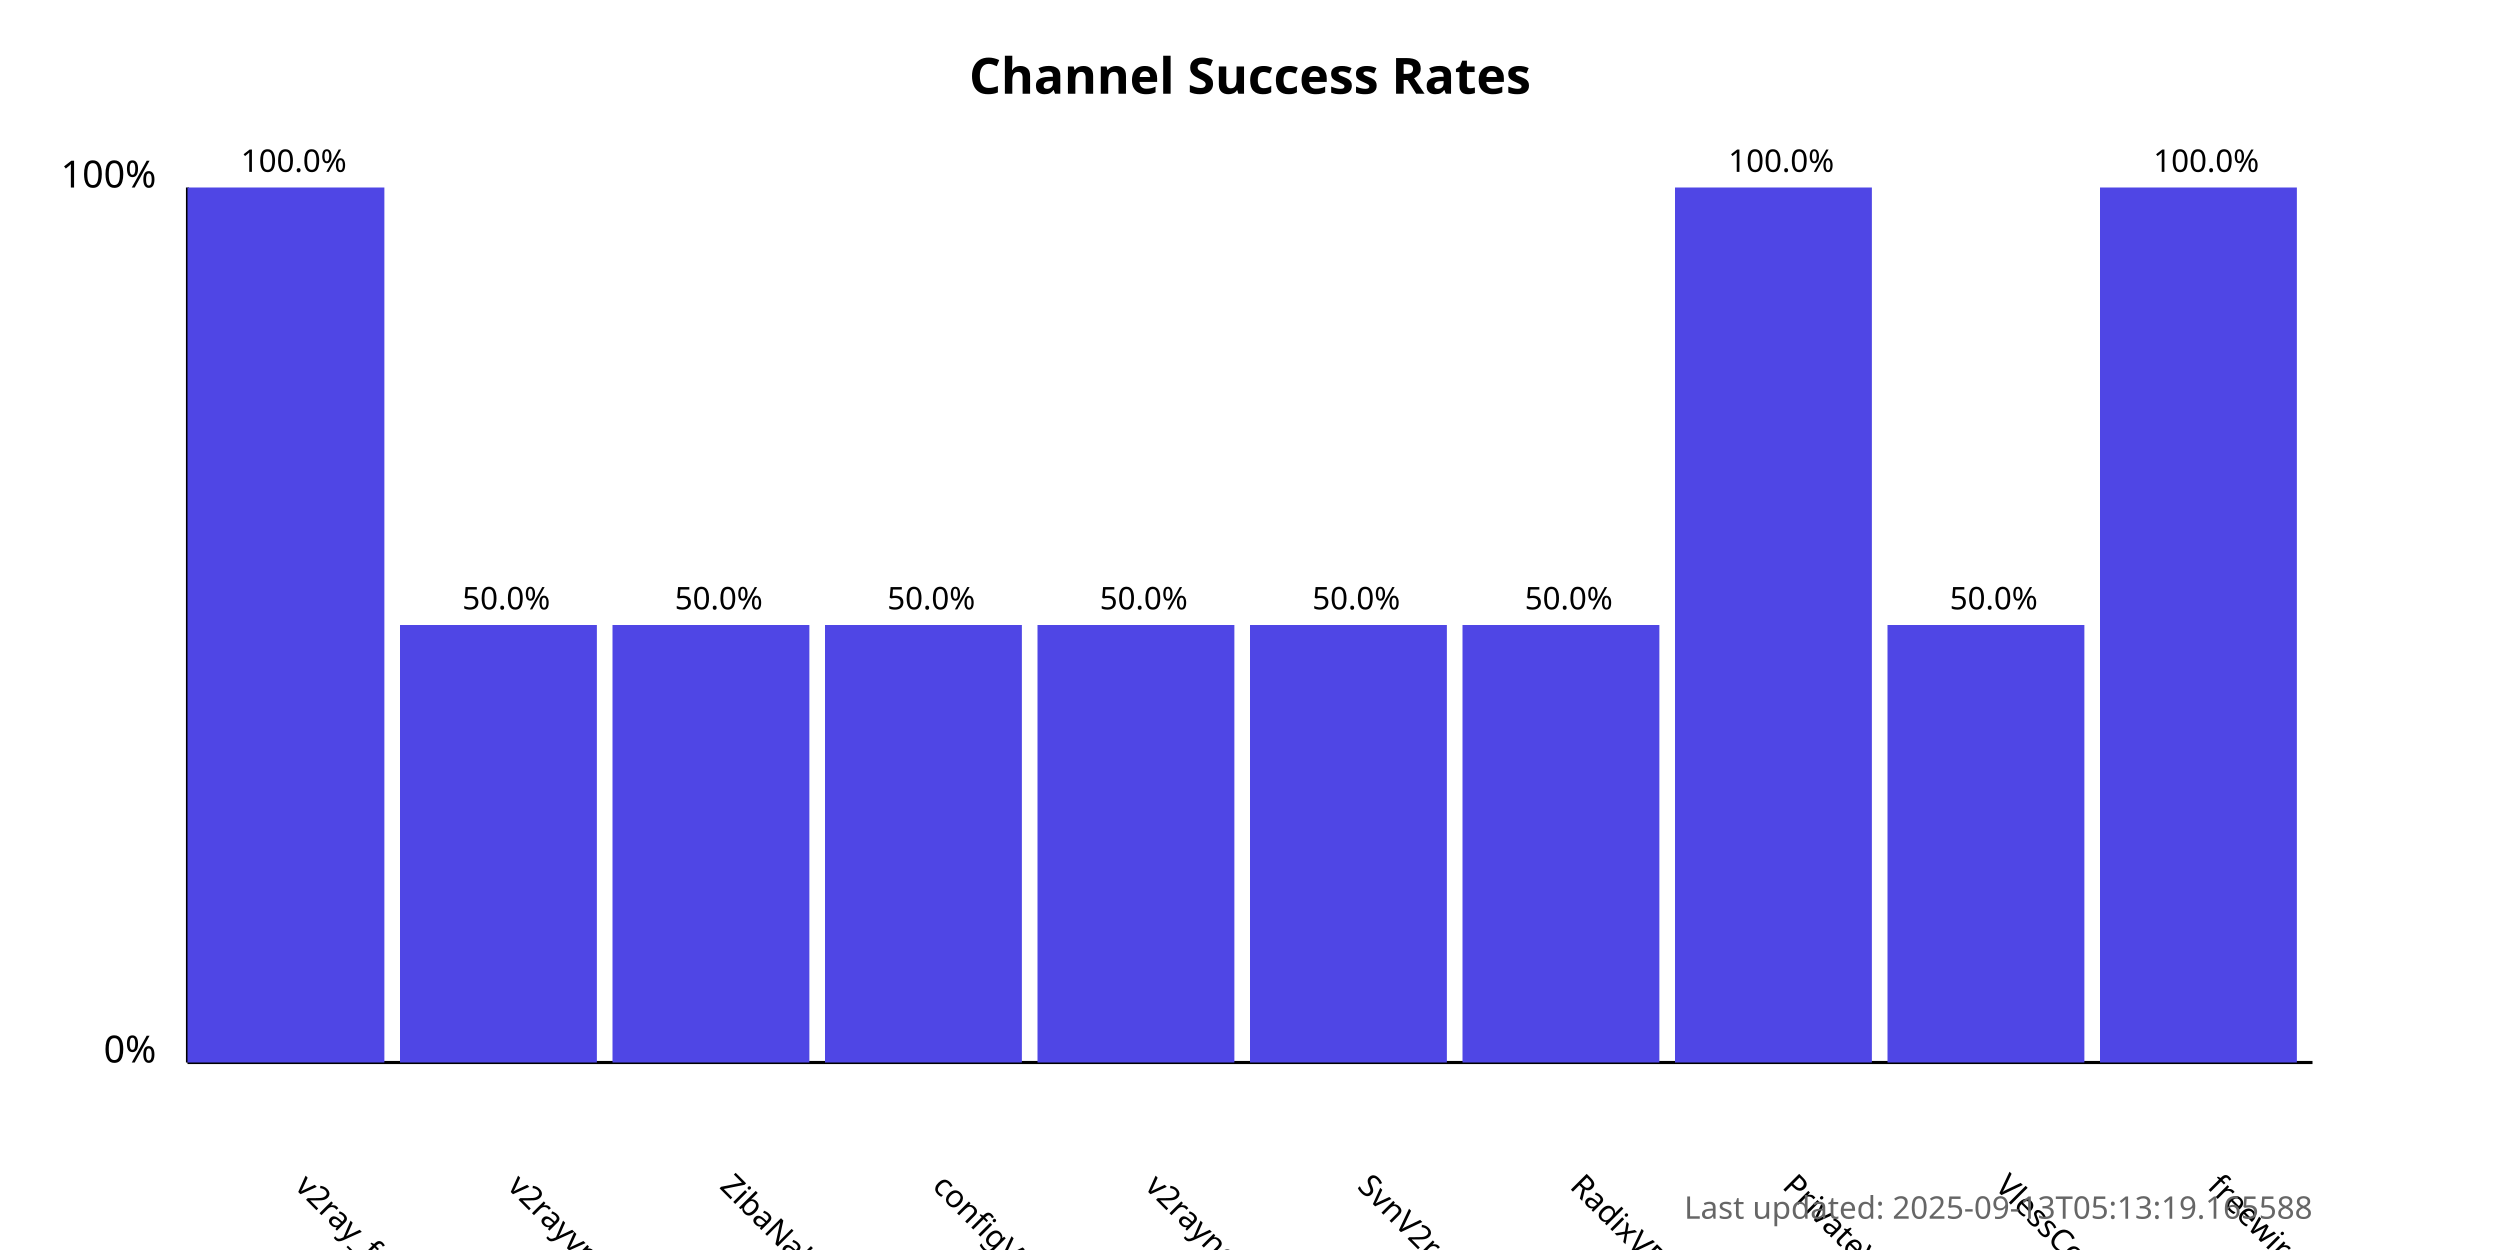
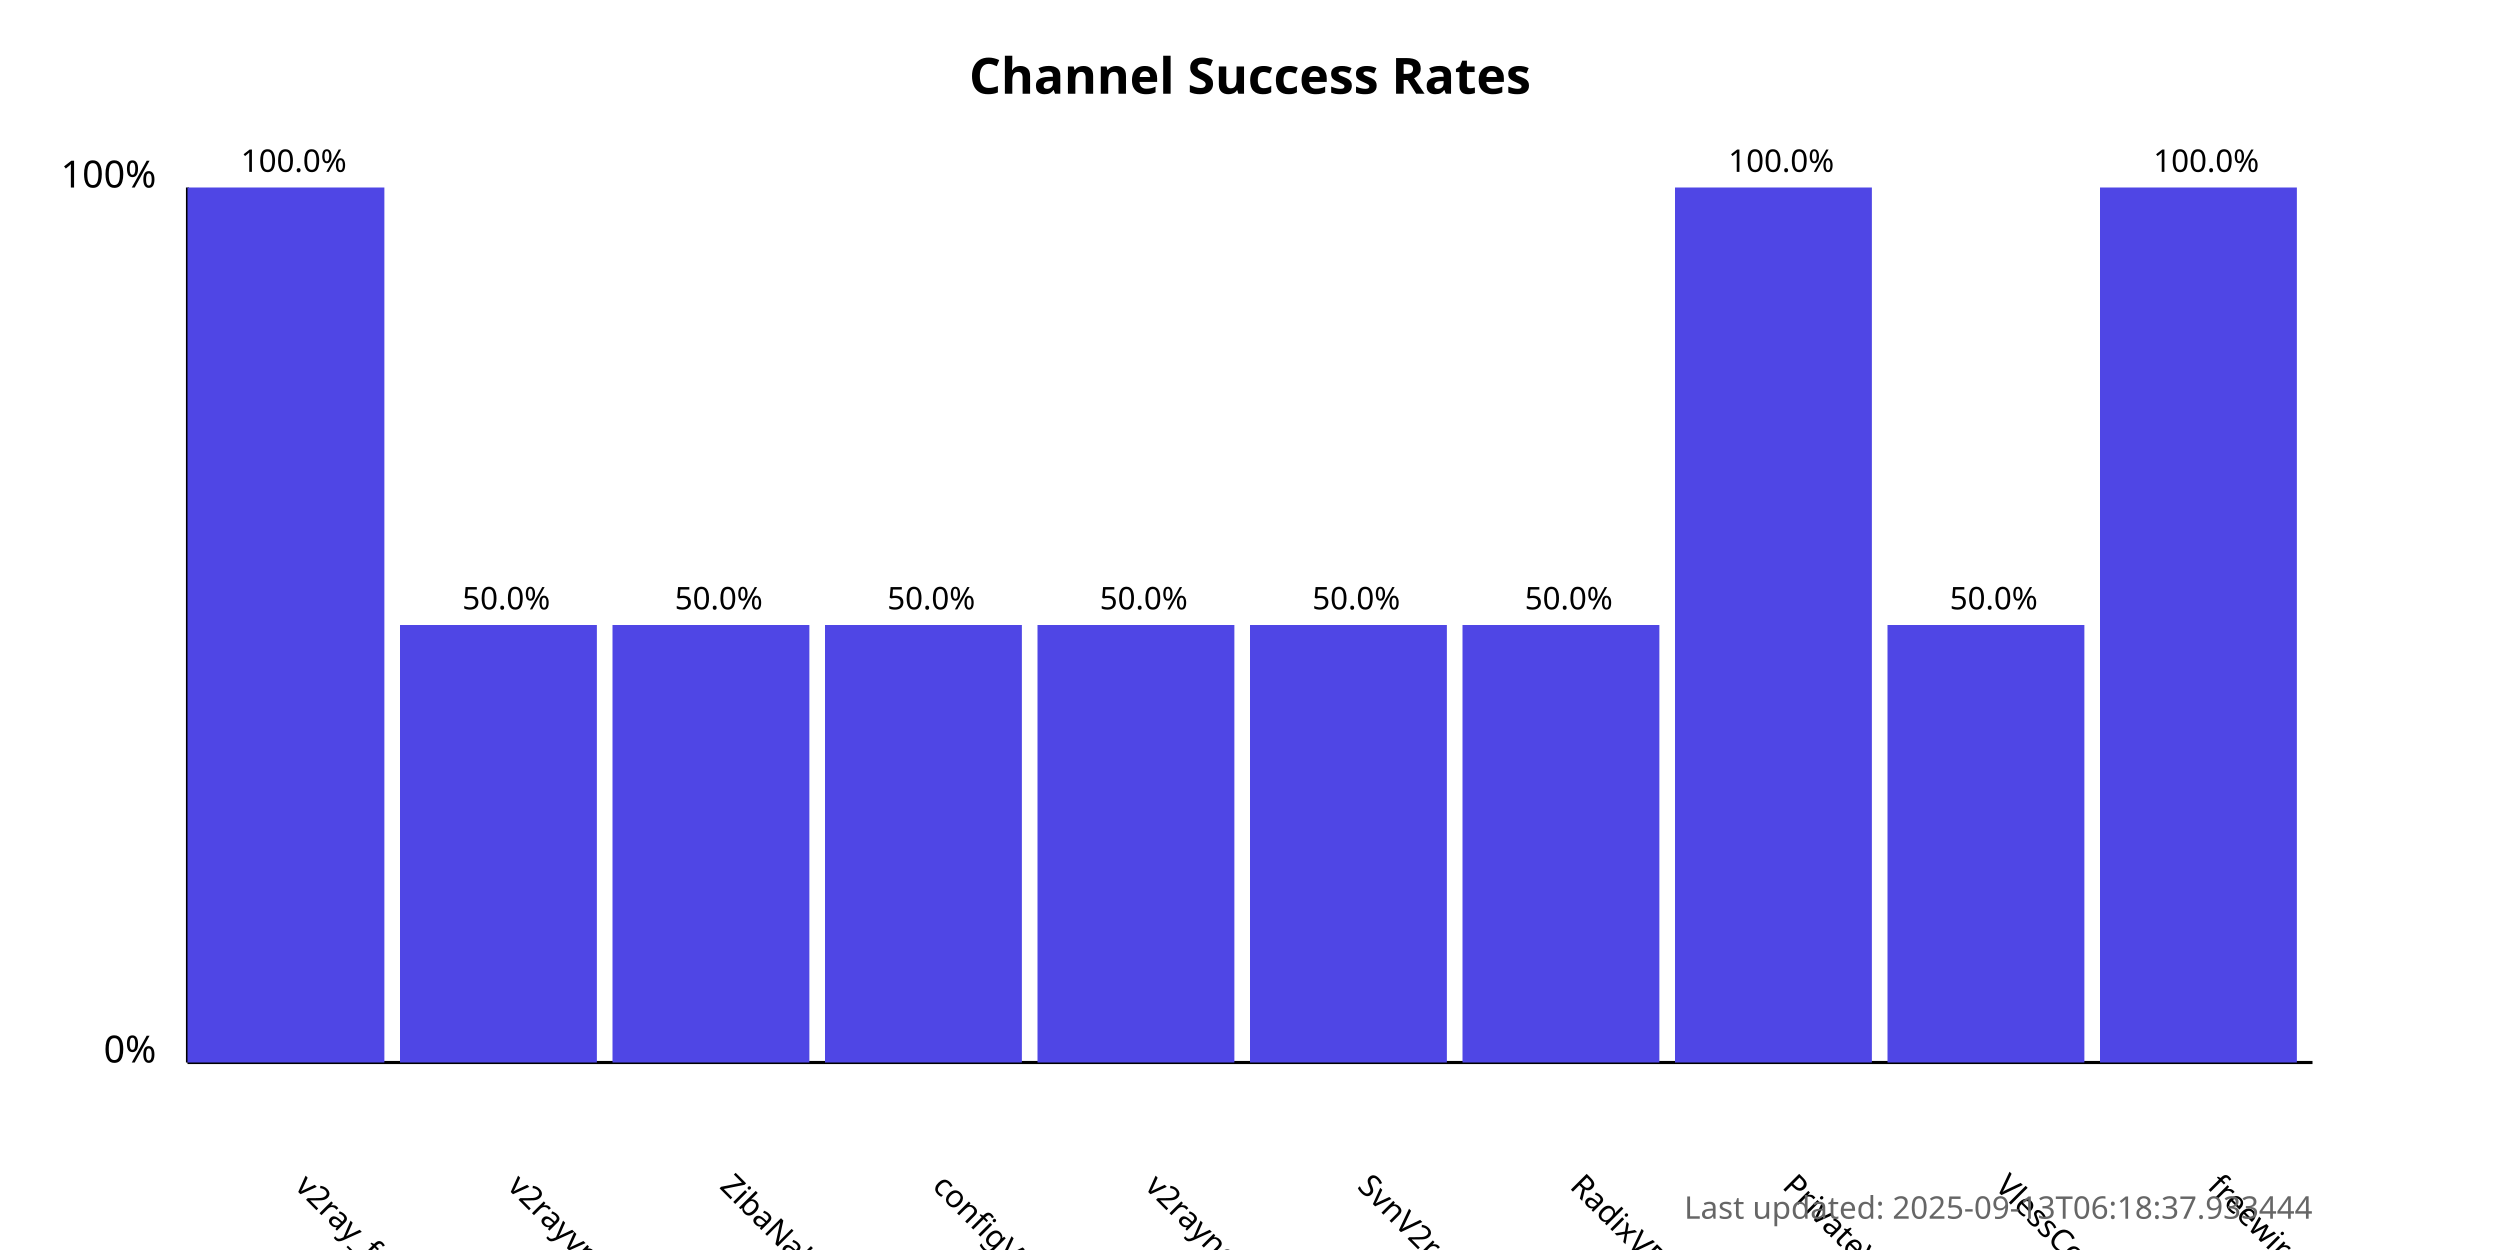
<svg xmlns="http://www.w3.org/2000/svg" width="800" height="400">
  <style>
            .chart-title { font: bold 16px sans-serif; }
            .axis-label { font: 12px sans-serif; }
            .tick-label { font: 10px sans-serif; }
            .bar { fill: #4f46e5; }
            .bar:hover { fill: #6366f1; }
            .timestamp { font: 10px sans-serif; fill: #666; }
        </style>
  <text x="400.0" y="30" text-anchor="middle" class="chart-title">
            Channel Success Rates
        </text>
  <line x1="60" y1="340" x2="60" y2="60" stroke="black" stroke-width="1" />
  <line x1="60" y1="340" x2="740" y2="340" stroke="black" stroke-width="1" />
  <text x="50" y="340" text-anchor="end" class="axis-label">0%</text>
  <text x="50" y="60" text-anchor="end" class="axis-label">100%</text>
  <g>
    <rect x="60" y="60.0" width="63.0" height="280.0" class="bar" />
    <text x="94.0" y="380" transform="rotate(45, 94.0, 380)" text-anchor="start" class="tick-label">
                v2ray_free_conf
            </text>
    <text x="94.0" y="55.0" text-anchor="middle" class="tick-label">
                100.0%
            </text>
  </g>
  <g>
    <rect x="128.0" y="200.0" width="63.0" height="140.0" class="bar" />
    <text x="162.0" y="380" transform="rotate(45, 162.0, 380)" text-anchor="start" class="tick-label">
                v2rayvpno
            </text>
    <text x="162.0" y="195.0" text-anchor="middle" class="tick-label">
                50.0%
            </text>
  </g>
  <g>
    <rect x="196.0" y="200.0" width="63.0" height="140.0" class="bar" />
    <text x="230.0" y="380" transform="rotate(45, 230.0, 380)" text-anchor="start" class="tick-label">
                ZibaNabz
            </text>
    <text x="230.0" y="195.0" text-anchor="middle" class="tick-label">
                50.0%
            </text>
  </g>
  <g>
    <rect x="264.0" y="200.0" width="63.0" height="140.0" class="bar" />
    <text x="298.0" y="380" transform="rotate(45, 298.0, 380)" text-anchor="start" class="tick-label">
                configV2rayForFree
            </text>
    <text x="298.0" y="195.0" text-anchor="middle" class="tick-label">
                50.0%
            </text>
  </g>
  <g>
    <rect x="332.0" y="200.0" width="63.0" height="140.0" class="bar" />
    <text x="366.0" y="380" transform="rotate(45, 366.0, 380)" text-anchor="start" class="tick-label">
                v2rayngvpn
            </text>
    <text x="366.0" y="195.0" text-anchor="middle" class="tick-label">
                50.0%
            </text>
  </g>
  <g>
    <rect x="400.0" y="200.0" width="63.0" height="140.0" class="bar" />
    <text x="434.0" y="380" transform="rotate(45, 434.0, 380)" text-anchor="start" class="tick-label">
                SvnV2ray
            </text>
    <text x="434.0" y="195.0" text-anchor="middle" class="tick-label">
                50.0%
            </text>
  </g>
  <g>
    <rect x="468.0" y="200.0" width="63.0" height="140.0" class="bar" />
    <text x="502.0" y="380" transform="rotate(45, 502.0, 380)" text-anchor="start" class="tick-label">
                RadixVPN
            </text>
    <text x="502.0" y="195.0" text-anchor="middle" class="tick-label">
                50.0%
            </text>
  </g>
  <g>
    <rect x="536.0" y="60.0" width="63.0" height="280.0" class="bar" />
    <text x="570.0" y="380" transform="rotate(45, 570.0, 380)" text-anchor="start" class="tick-label">
                PrivateVPNs
            </text>
    <text x="570.0" y="55.0" text-anchor="middle" class="tick-label">
                100.0%
            </text>
  </g>
  <g>
    <rect x="604.0" y="200.0" width="63.0" height="140.0" class="bar" />
    <text x="638.0" y="380" transform="rotate(45, 638.0, 380)" text-anchor="start" class="tick-label">
                VlessConfig
            </text>
    <text x="638.0" y="195.0" text-anchor="middle" class="tick-label">
                50.0%
            </text>
  </g>
  <g>
    <rect x="672.0" y="60.0" width="63.0" height="280.0" class="bar" />
    <text x="706.0" y="380" transform="rotate(45, 706.0, 380)" text-anchor="start" class="tick-label">
                freewireguard
            </text>
    <text x="706.0" y="55.0" text-anchor="middle" class="tick-label">
                100.0%
            </text>
  </g>
  <text x="740" y="390" text-anchor="end" class="timestamp">
-             Last updated: 2025-09-13T05:13:19.165588
+             Last updated: 2025-09-13T06:18:37.933444
        </text>
</svg>
